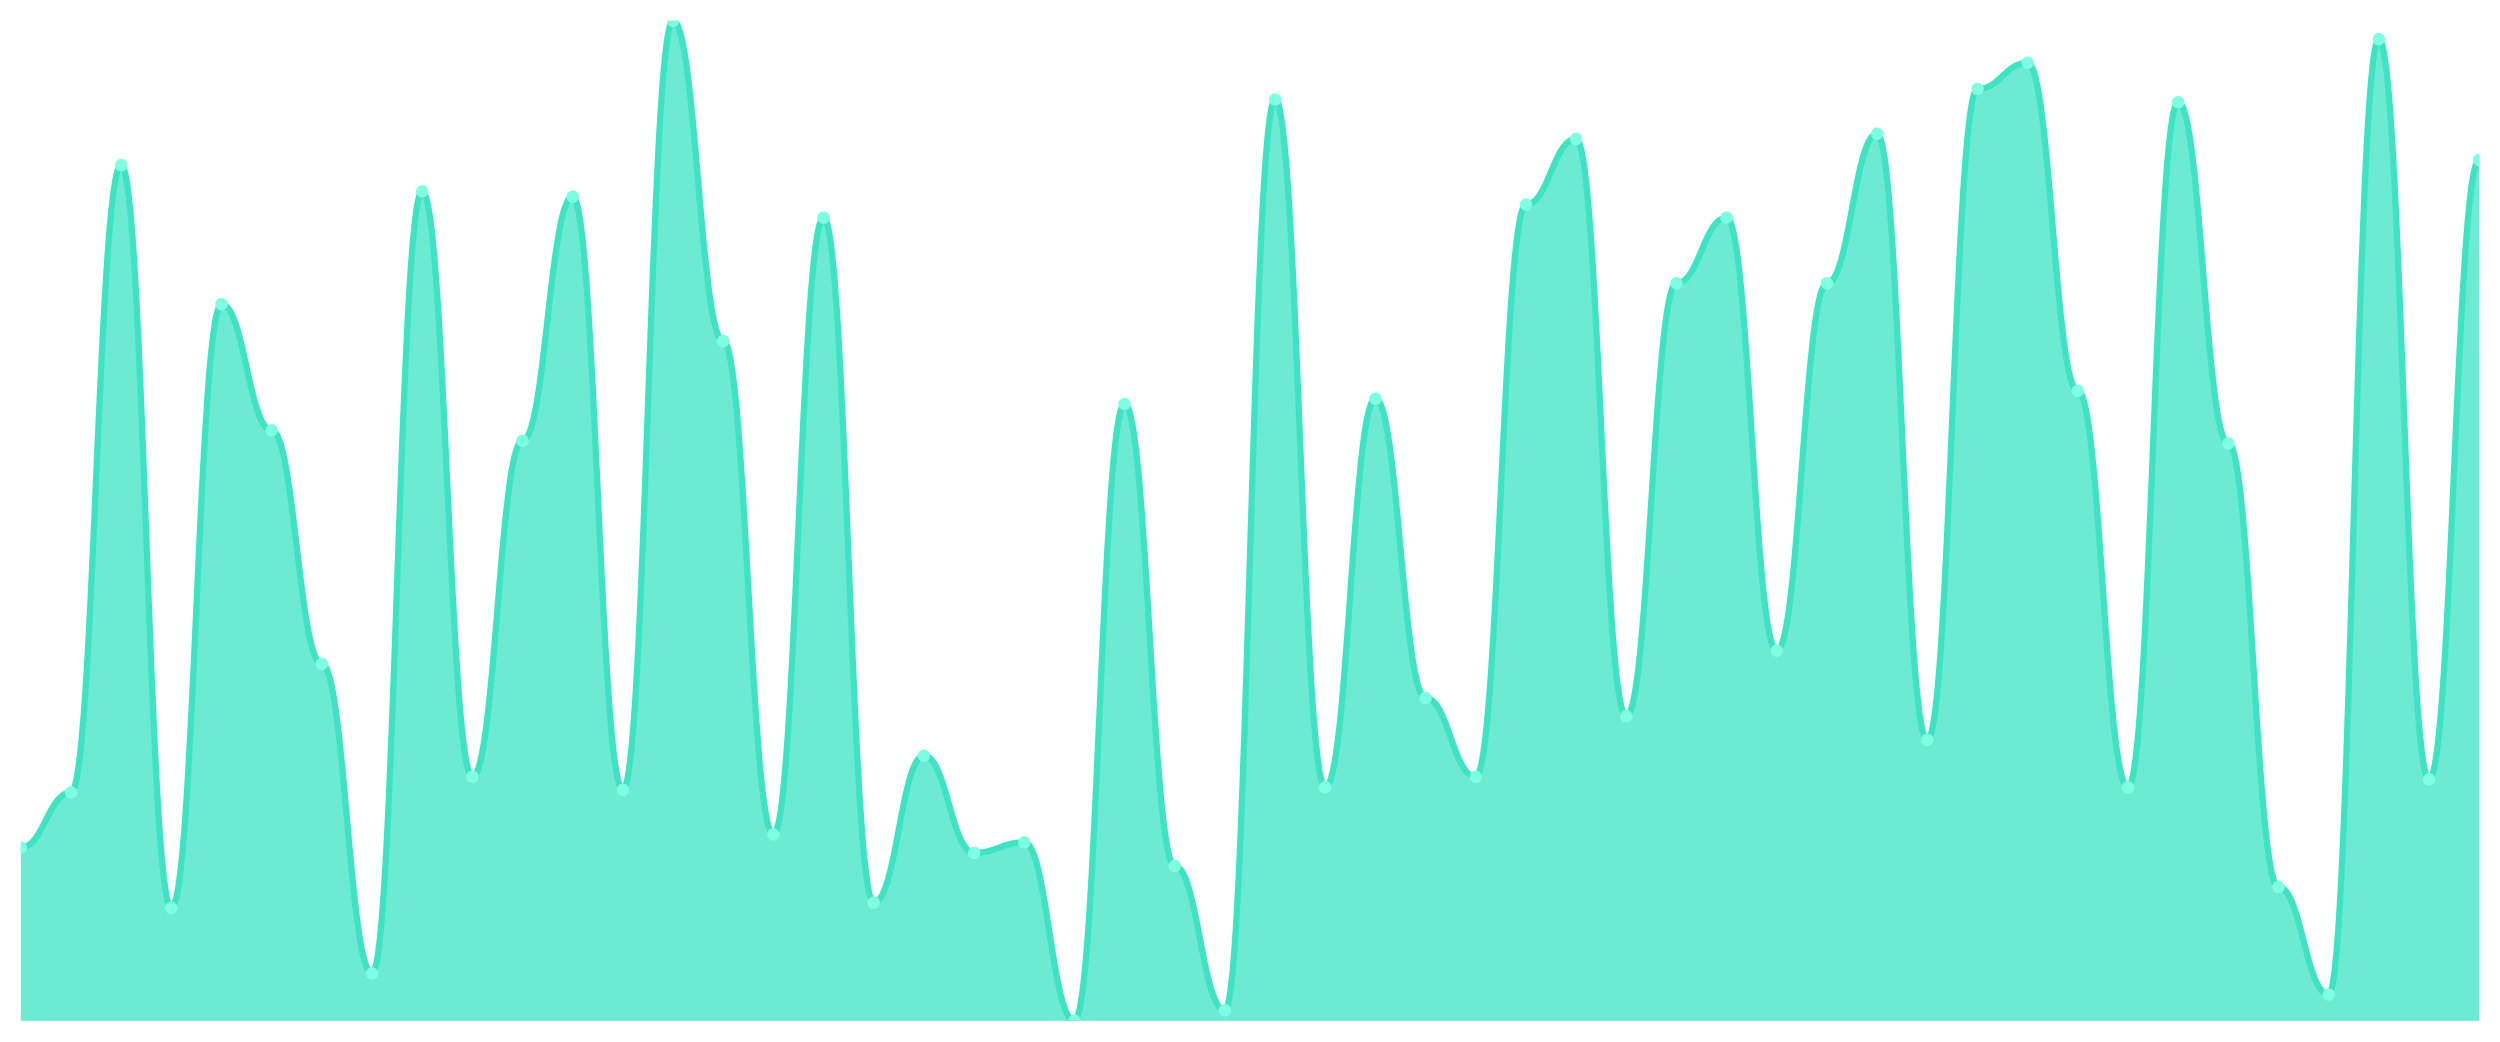
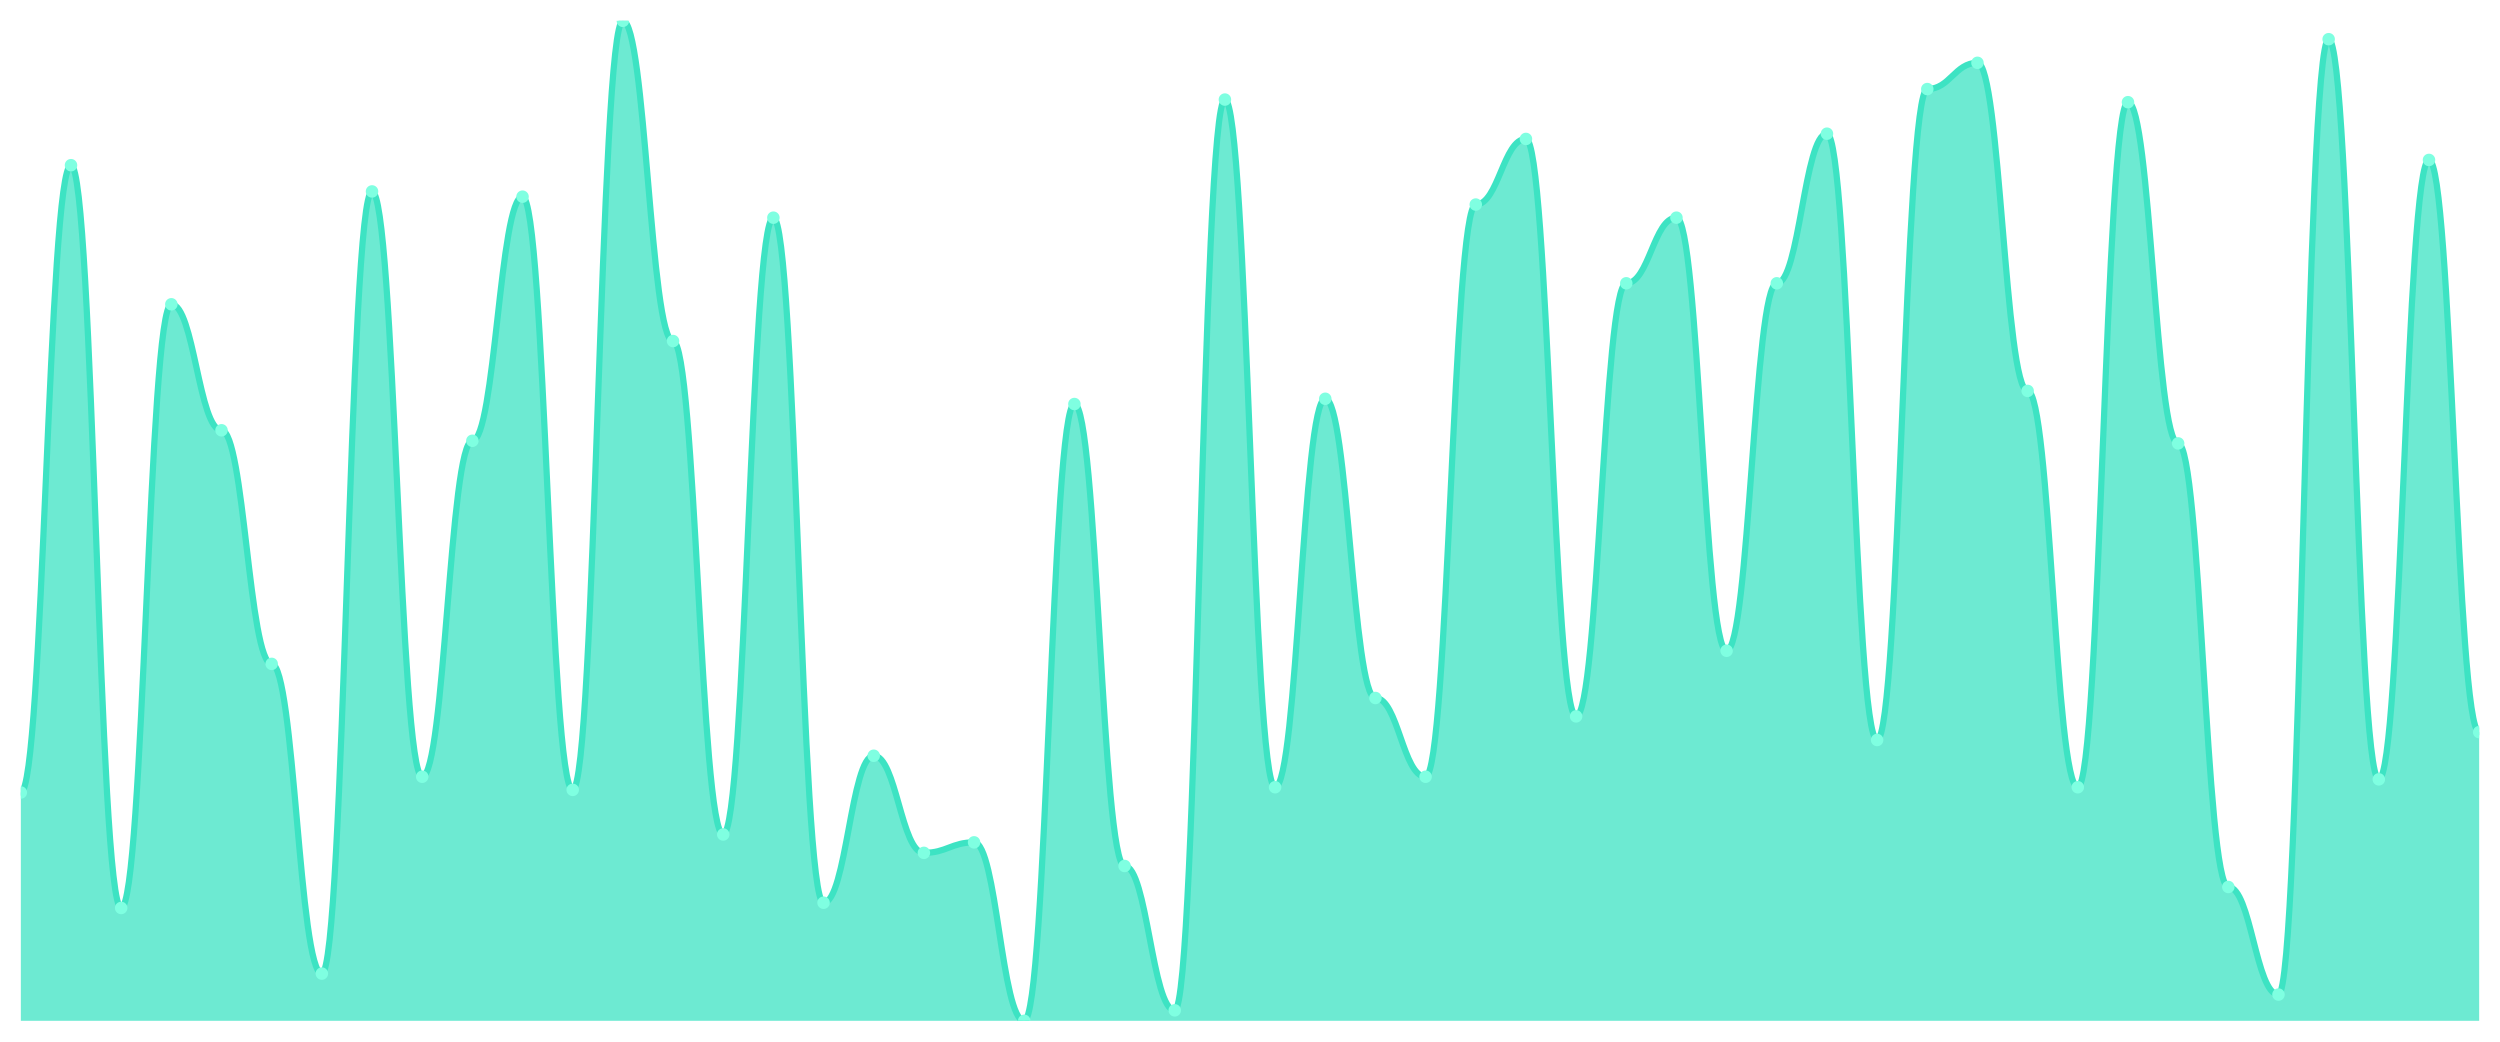
<svg xmlns="http://www.w3.org/2000/svg" viewBox="0 0 1200 500" width="1200" height="500">
  <defs>
    <clipPath id="c">
      <rect x="10" y="10" width="1180" height="480" />
    </clipPath>
  </defs>
  <rect width="1200" height="500" fill="none" />
  <g clip-path="url(#c)">
-     <path d="M 10,490 L 10,406.85 C 20.837,406.85 23.245,380.394 34.082,380.394 C 44.918,380.394 47.327,79.291 58.163,79.291 C 69,79.291 71.408,435.827 82.245,435.827 C 93.082,435.827 95.49,146.063 106.327,146.063 C 117.163,146.063 119.571,206.535 130.408,206.535 C 141.245,206.535 143.653,318.661 154.49,318.661 C 165.327,318.661 167.735,467.323 178.571,467.323 C 189.408,467.323 191.816,91.89 202.653,91.89 C 213.49,91.89 215.898,372.835 226.735,372.835 C 237.571,372.835 239.98,211.575 250.816,211.575 C 261.653,211.575 264.061,94.409 274.898,94.409 C 285.735,94.409 288.143,379.134 298.98,379.134 C 309.816,379.134 312.224,10 323.061,10 C 333.898,10 336.306,163.701 347.143,163.701 C 357.98,163.701 360.388,400.551 371.224,400.551 C 382.061,400.551 384.469,104.488 395.306,104.488 C 406.143,104.488 408.551,433.307 419.388,433.307 C 430.224,433.307 432.633,362.756 443.469,362.756 C 454.306,362.756 456.714,409.37 467.551,409.37 C 478.388,409.37 480.796,404.331 491.633,404.331 C 502.469,404.331 504.878,490 515.714,490 C 526.551,490 528.959,193.937 539.796,193.937 C 550.633,193.937 553.041,415.669 563.878,415.669 C 574.714,415.669 577.122,484.961 587.959,484.961 C 598.796,484.961 601.204,47.795 612.041,47.795 C 622.878,47.795 625.286,377.874 636.122,377.874 C 646.959,377.874 649.367,191.417 660.204,191.417 C 671.041,191.417 673.449,335.039 684.286,335.039 C 695.122,335.039 697.531,372.835 708.367,372.835 C 719.204,372.835 721.612,98.189 732.449,98.189 C 743.286,98.189 745.694,66.693 756.531,66.693 C 767.367,66.693 769.776,343.858 780.612,343.858 C 791.449,343.858 793.857,135.984 804.694,135.984 C 815.531,135.984 817.939,104.488 828.776,104.488 C 839.612,104.488 842.02,312.362 852.857,312.362 C 863.694,312.362 866.102,135.984 876.939,135.984 C 887.776,135.984 890.184,64.173 901.02,64.173 C 911.857,64.173 914.265,355.197 925.102,355.197 C 935.939,355.197 938.347,42.756 949.184,42.756 C 960.02,42.756 962.429,30.157 973.265,30.157 C 984.102,30.157 986.51,187.638 997.347,187.638 C 1008.184,187.638 1010.592,377.874 1021.429,377.874 C 1032.265,377.874 1034.673,49.055 1045.51,49.055 C 1056.347,49.055 1058.755,212.835 1069.592,212.835 C 1080.429,212.835 1082.837,425.748 1093.673,425.748 C 1104.51,425.748 1106.918,477.402 1117.755,477.402 C 1128.592,477.402 1131,18.819 1141.837,18.819 C 1152.673,18.819 1155.082,374.094 1165.918,374.094 C 1176.755,374.094 1179.163,76.772 1190,76.772 L 1190,490 Z" fill="rgba(61,227,195,0.75)" />
-     <path d="M 10,406.85 C 20.837,406.85 23.245,380.394 34.082,380.394 C 44.918,380.394 47.327,79.291 58.163,79.291 C 69,79.291 71.408,435.827 82.245,435.827 C 93.082,435.827 95.49,146.063 106.327,146.063 C 117.163,146.063 119.571,206.535 130.408,206.535 C 141.245,206.535 143.653,318.661 154.49,318.661 C 165.327,318.661 167.735,467.323 178.571,467.323 C 189.408,467.323 191.816,91.89 202.653,91.89 C 213.49,91.89 215.898,372.835 226.735,372.835 C 237.571,372.835 239.98,211.575 250.816,211.575 C 261.653,211.575 264.061,94.409 274.898,94.409 C 285.735,94.409 288.143,379.134 298.98,379.134 C 309.816,379.134 312.224,10 323.061,10 C 333.898,10 336.306,163.701 347.143,163.701 C 357.98,163.701 360.388,400.551 371.224,400.551 C 382.061,400.551 384.469,104.488 395.306,104.488 C 406.143,104.488 408.551,433.307 419.388,433.307 C 430.224,433.307 432.633,362.756 443.469,362.756 C 454.306,362.756 456.714,409.37 467.551,409.37 C 478.388,409.37 480.796,404.331 491.633,404.331 C 502.469,404.331 504.878,490 515.714,490 C 526.551,490 528.959,193.937 539.796,193.937 C 550.633,193.937 553.041,415.669 563.878,415.669 C 574.714,415.669 577.122,484.961 587.959,484.961 C 598.796,484.961 601.204,47.795 612.041,47.795 C 622.878,47.795 625.286,377.874 636.122,377.874 C 646.959,377.874 649.367,191.417 660.204,191.417 C 671.041,191.417 673.449,335.039 684.286,335.039 C 695.122,335.039 697.531,372.835 708.367,372.835 C 719.204,372.835 721.612,98.189 732.449,98.189 C 743.286,98.189 745.694,66.693 756.531,66.693 C 767.367,66.693 769.776,343.858 780.612,343.858 C 791.449,343.858 793.857,135.984 804.694,135.984 C 815.531,135.984 817.939,104.488 828.776,104.488 C 839.612,104.488 842.02,312.362 852.857,312.362 C 863.694,312.362 866.102,135.984 876.939,135.984 C 887.776,135.984 890.184,64.173 901.02,64.173 C 911.857,64.173 914.265,355.197 925.102,355.197 C 935.939,355.197 938.347,42.756 949.184,42.756 C 960.02,42.756 962.429,30.157 973.265,30.157 C 984.102,30.157 986.51,187.638 997.347,187.638 C 1008.184,187.638 1010.592,377.874 1021.429,377.874 C 1032.265,377.874 1034.673,49.055 1045.51,49.055 C 1056.347,49.055 1058.755,212.835 1069.592,212.835 C 1080.429,212.835 1082.837,425.748 1093.673,425.748 C 1104.51,425.748 1106.918,477.402 1117.755,477.402 C 1128.592,477.402 1131,18.819 1141.837,18.819 C 1152.673,18.819 1155.082,374.094 1165.918,374.094 C 1176.755,374.094 1179.163,76.772 1190,76.772" fill="none" stroke="#3de3c3" stroke-width="3" stroke-linecap="round" stroke-linejoin="round" />
-     <circle cx="10" cy="406.85" r="3" fill="#7fffe1" />
-     <circle cx="34.082" cy="380.394" r="3" fill="#7fffe1" />
-     <circle cx="58.163" cy="79.291" r="3" fill="#7fffe1" />
-     <circle cx="82.245" cy="435.827" r="3" fill="#7fffe1" />
-     <circle cx="106.327" cy="146.063" r="3" fill="#7fffe1" />
-     <circle cx="130.408" cy="206.535" r="3" fill="#7fffe1" />
-     <circle cx="154.49" cy="318.661" r="3" fill="#7fffe1" />
-     <circle cx="178.571" cy="467.323" r="3" fill="#7fffe1" />
-     <circle cx="202.653" cy="91.89" r="3" fill="#7fffe1" />
-     <circle cx="226.735" cy="372.835" r="3" fill="#7fffe1" />
-     <circle cx="250.816" cy="211.575" r="3" fill="#7fffe1" />
-     <circle cx="274.898" cy="94.409" r="3" fill="#7fffe1" />
-     <circle cx="298.98" cy="379.134" r="3" fill="#7fffe1" />
-     <circle cx="323.061" cy="10" r="3" fill="#7fffe1" />
-     <circle cx="347.143" cy="163.701" r="3" fill="#7fffe1" />
-     <circle cx="371.224" cy="400.551" r="3" fill="#7fffe1" />
-     <circle cx="395.306" cy="104.488" r="3" fill="#7fffe1" />
-     <circle cx="419.388" cy="433.307" r="3" fill="#7fffe1" />
-     <circle cx="443.469" cy="362.756" r="3" fill="#7fffe1" />
-     <circle cx="467.551" cy="409.37" r="3" fill="#7fffe1" />
-     <circle cx="491.633" cy="404.331" r="3" fill="#7fffe1" />
-     <circle cx="515.714" cy="490" r="3" fill="#7fffe1" />
-     <circle cx="539.796" cy="193.937" r="3" fill="#7fffe1" />
-     <circle cx="563.878" cy="415.669" r="3" fill="#7fffe1" />
-     <circle cx="587.959" cy="484.961" r="3" fill="#7fffe1" />
-     <circle cx="612.041" cy="47.795" r="3" fill="#7fffe1" />
-     <circle cx="636.122" cy="377.874" r="3" fill="#7fffe1" />
-     <circle cx="660.204" cy="191.417" r="3" fill="#7fffe1" />
-     <circle cx="684.286" cy="335.039" r="3" fill="#7fffe1" />
-     <circle cx="708.367" cy="372.835" r="3" fill="#7fffe1" />
-     <circle cx="732.449" cy="98.189" r="3" fill="#7fffe1" />
-     <circle cx="756.531" cy="66.693" r="3" fill="#7fffe1" />
-     <circle cx="780.612" cy="343.858" r="3" fill="#7fffe1" />
-     <circle cx="804.694" cy="135.984" r="3" fill="#7fffe1" />
-     <circle cx="828.776" cy="104.488" r="3" fill="#7fffe1" />
-     <circle cx="852.857" cy="312.362" r="3" fill="#7fffe1" />
-     <circle cx="876.939" cy="135.984" r="3" fill="#7fffe1" />
-     <circle cx="901.02" cy="64.173" r="3" fill="#7fffe1" />
-     <circle cx="925.102" cy="355.197" r="3" fill="#7fffe1" />
-     <circle cx="949.184" cy="42.756" r="3" fill="#7fffe1" />
-     <circle cx="973.265" cy="30.157" r="3" fill="#7fffe1" />
-     <circle cx="997.347" cy="187.638" r="3" fill="#7fffe1" />
-     <circle cx="1021.429" cy="377.874" r="3" fill="#7fffe1" />
-     <circle cx="1045.51" cy="49.055" r="3" fill="#7fffe1" />
-     <circle cx="1069.592" cy="212.835" r="3" fill="#7fffe1" />
-     <circle cx="1093.673" cy="425.748" r="3" fill="#7fffe1" />
-     <circle cx="1117.755" cy="477.402" r="3" fill="#7fffe1" />
-     <circle cx="1141.837" cy="18.819" r="3" fill="#7fffe1" />
-     <circle cx="1165.918" cy="374.094" r="3" fill="#7fffe1" />
-     <circle cx="1190" cy="76.772" r="3" fill="#7fffe1" />
+     <path d="M 10,490 L 10,380.394 C 20.837,380.394 23.245,79.291 34.082,79.291 C 44.918,79.291 47.327,435.827 58.163,435.827 C 69,435.827 71.408,146.063 82.245,146.063 C 93.082,146.063 95.49,206.535 106.327,206.535 C 117.163,206.535 119.571,318.661 130.408,318.661 C 141.245,318.661 143.653,467.323 154.49,467.323 C 165.327,467.323 167.735,91.89 178.571,91.89 C 189.408,91.89 191.816,372.835 202.653,372.835 C 213.49,372.835 215.898,211.575 226.735,211.575 C 237.571,211.575 239.98,94.409 250.816,94.409 C 261.653,94.409 264.061,379.134 274.898,379.134 C 285.735,379.134 288.143,10 298.98,10 C 309.816,10 312.224,163.701 323.061,163.701 C 333.898,163.701 336.306,400.551 347.143,400.551 C 357.98,400.551 360.388,104.488 371.224,104.488 C 382.061,104.488 384.469,433.307 395.306,433.307 C 406.143,433.307 408.551,362.756 419.388,362.756 C 430.224,362.756 432.633,409.37 443.469,409.37 C 454.306,409.37 456.714,404.331 467.551,404.331 C 478.388,404.331 480.796,490 491.633,490 C 502.469,490 504.878,193.937 515.714,193.937 C 526.551,193.937 528.959,415.669 539.796,415.669 C 550.633,415.669 553.041,484.961 563.878,484.961 C 574.714,484.961 577.122,47.795 587.959,47.795 C 598.796,47.795 601.204,377.874 612.041,377.874 C 622.878,377.874 625.286,191.417 636.122,191.417 C 646.959,191.417 649.367,335.039 660.204,335.039 C 671.041,335.039 673.449,372.835 684.286,372.835 C 695.122,372.835 697.531,98.189 708.367,98.189 C 719.204,98.189 721.612,66.693 732.449,66.693 C 743.286,66.693 745.694,343.858 756.531,343.858 C 767.367,343.858 769.776,135.984 780.612,135.984 C 791.449,135.984 793.857,104.488 804.694,104.488 C 815.531,104.488 817.939,312.362 828.776,312.362 C 839.612,312.362 842.02,135.984 852.857,135.984 C 863.694,135.984 866.102,64.173 876.939,64.173 C 887.776,64.173 890.184,355.197 901.02,355.197 C 911.857,355.197 914.265,42.756 925.102,42.756 C 935.939,42.756 938.347,30.157 949.184,30.157 C 960.02,30.157 962.429,187.638 973.265,187.638 C 984.102,187.638 986.51,377.874 997.347,377.874 C 1008.184,377.874 1010.592,49.055 1021.429,49.055 C 1032.265,49.055 1034.673,212.835 1045.51,212.835 C 1056.347,212.835 1058.755,425.748 1069.592,425.748 C 1080.429,425.748 1082.837,477.402 1093.673,477.402 C 1104.51,477.402 1106.918,18.819 1117.755,18.819 C 1128.592,18.819 1131,374.094 1141.837,374.094 C 1152.673,374.094 1155.082,76.772 1165.918,76.772 C 1176.755,76.772 1179.163,351.417 1190,351.417 L 1190,490 Z" fill="rgba(61,227,195,0.75)" />
+     <path d="M 10,380.394 C 20.837,380.394 23.245,79.291 34.082,79.291 C 44.918,79.291 47.327,435.827 58.163,435.827 C 69,435.827 71.408,146.063 82.245,146.063 C 93.082,146.063 95.49,206.535 106.327,206.535 C 117.163,206.535 119.571,318.661 130.408,318.661 C 141.245,318.661 143.653,467.323 154.49,467.323 C 165.327,467.323 167.735,91.89 178.571,91.89 C 189.408,91.89 191.816,372.835 202.653,372.835 C 213.49,372.835 215.898,211.575 226.735,211.575 C 237.571,211.575 239.98,94.409 250.816,94.409 C 261.653,94.409 264.061,379.134 274.898,379.134 C 285.735,379.134 288.143,10 298.98,10 C 309.816,10 312.224,163.701 323.061,163.701 C 333.898,163.701 336.306,400.551 347.143,400.551 C 357.98,400.551 360.388,104.488 371.224,104.488 C 382.061,104.488 384.469,433.307 395.306,433.307 C 406.143,433.307 408.551,362.756 419.388,362.756 C 430.224,362.756 432.633,409.37 443.469,409.37 C 454.306,409.37 456.714,404.331 467.551,404.331 C 478.388,404.331 480.796,490 491.633,490 C 502.469,490 504.878,193.937 515.714,193.937 C 526.551,193.937 528.959,415.669 539.796,415.669 C 550.633,415.669 553.041,484.961 563.878,484.961 C 574.714,484.961 577.122,47.795 587.959,47.795 C 598.796,47.795 601.204,377.874 612.041,377.874 C 622.878,377.874 625.286,191.417 636.122,191.417 C 646.959,191.417 649.367,335.039 660.204,335.039 C 671.041,335.039 673.449,372.835 684.286,372.835 C 695.122,372.835 697.531,98.189 708.367,98.189 C 719.204,98.189 721.612,66.693 732.449,66.693 C 743.286,66.693 745.694,343.858 756.531,343.858 C 767.367,343.858 769.776,135.984 780.612,135.984 C 791.449,135.984 793.857,104.488 804.694,104.488 C 815.531,104.488 817.939,312.362 828.776,312.362 C 839.612,312.362 842.02,135.984 852.857,135.984 C 863.694,135.984 866.102,64.173 876.939,64.173 C 887.776,64.173 890.184,355.197 901.02,355.197 C 911.857,355.197 914.265,42.756 925.102,42.756 C 935.939,42.756 938.347,30.157 949.184,30.157 C 960.02,30.157 962.429,187.638 973.265,187.638 C 984.102,187.638 986.51,377.874 997.347,377.874 C 1008.184,377.874 1010.592,49.055 1021.429,49.055 C 1032.265,49.055 1034.673,212.835 1045.51,212.835 C 1056.347,212.835 1058.755,425.748 1069.592,425.748 C 1080.429,425.748 1082.837,477.402 1093.673,477.402 C 1104.51,477.402 1106.918,18.819 1117.755,18.819 C 1128.592,18.819 1131,374.094 1141.837,374.094 C 1152.673,374.094 1155.082,76.772 1165.918,76.772 C 1176.755,76.772 1179.163,351.417 1190,351.417" fill="none" stroke="#3de3c3" stroke-width="3" stroke-linecap="round" stroke-linejoin="round" />
+     <circle cx="10" cy="380.394" r="3" fill="#7fffe1" />
+     <circle cx="34.082" cy="79.291" r="3" fill="#7fffe1" />
+     <circle cx="58.163" cy="435.827" r="3" fill="#7fffe1" />
+     <circle cx="82.245" cy="146.063" r="3" fill="#7fffe1" />
+     <circle cx="106.327" cy="206.535" r="3" fill="#7fffe1" />
+     <circle cx="130.408" cy="318.661" r="3" fill="#7fffe1" />
+     <circle cx="154.49" cy="467.323" r="3" fill="#7fffe1" />
+     <circle cx="178.571" cy="91.89" r="3" fill="#7fffe1" />
+     <circle cx="202.653" cy="372.835" r="3" fill="#7fffe1" />
+     <circle cx="226.735" cy="211.575" r="3" fill="#7fffe1" />
+     <circle cx="250.816" cy="94.409" r="3" fill="#7fffe1" />
+     <circle cx="274.898" cy="379.134" r="3" fill="#7fffe1" />
+     <circle cx="298.98" cy="10" r="3" fill="#7fffe1" />
+     <circle cx="323.061" cy="163.701" r="3" fill="#7fffe1" />
+     <circle cx="347.143" cy="400.551" r="3" fill="#7fffe1" />
+     <circle cx="371.224" cy="104.488" r="3" fill="#7fffe1" />
+     <circle cx="395.306" cy="433.307" r="3" fill="#7fffe1" />
+     <circle cx="419.388" cy="362.756" r="3" fill="#7fffe1" />
+     <circle cx="443.469" cy="409.37" r="3" fill="#7fffe1" />
+     <circle cx="467.551" cy="404.331" r="3" fill="#7fffe1" />
+     <circle cx="491.633" cy="490" r="3" fill="#7fffe1" />
+     <circle cx="515.714" cy="193.937" r="3" fill="#7fffe1" />
+     <circle cx="539.796" cy="415.669" r="3" fill="#7fffe1" />
+     <circle cx="563.878" cy="484.961" r="3" fill="#7fffe1" />
+     <circle cx="587.959" cy="47.795" r="3" fill="#7fffe1" />
+     <circle cx="612.041" cy="377.874" r="3" fill="#7fffe1" />
+     <circle cx="636.122" cy="191.417" r="3" fill="#7fffe1" />
+     <circle cx="660.204" cy="335.039" r="3" fill="#7fffe1" />
+     <circle cx="684.286" cy="372.835" r="3" fill="#7fffe1" />
+     <circle cx="708.367" cy="98.189" r="3" fill="#7fffe1" />
+     <circle cx="732.449" cy="66.693" r="3" fill="#7fffe1" />
+     <circle cx="756.531" cy="343.858" r="3" fill="#7fffe1" />
+     <circle cx="780.612" cy="135.984" r="3" fill="#7fffe1" />
+     <circle cx="804.694" cy="104.488" r="3" fill="#7fffe1" />
+     <circle cx="828.776" cy="312.362" r="3" fill="#7fffe1" />
+     <circle cx="852.857" cy="135.984" r="3" fill="#7fffe1" />
+     <circle cx="876.939" cy="64.173" r="3" fill="#7fffe1" />
+     <circle cx="901.02" cy="355.197" r="3" fill="#7fffe1" />
+     <circle cx="925.102" cy="42.756" r="3" fill="#7fffe1" />
+     <circle cx="949.184" cy="30.157" r="3" fill="#7fffe1" />
+     <circle cx="973.265" cy="187.638" r="3" fill="#7fffe1" />
+     <circle cx="997.347" cy="377.874" r="3" fill="#7fffe1" />
+     <circle cx="1021.429" cy="49.055" r="3" fill="#7fffe1" />
+     <circle cx="1045.51" cy="212.835" r="3" fill="#7fffe1" />
+     <circle cx="1069.592" cy="425.748" r="3" fill="#7fffe1" />
+     <circle cx="1093.673" cy="477.402" r="3" fill="#7fffe1" />
+     <circle cx="1117.755" cy="18.819" r="3" fill="#7fffe1" />
+     <circle cx="1141.837" cy="374.094" r="3" fill="#7fffe1" />
+     <circle cx="1165.918" cy="76.772" r="3" fill="#7fffe1" />
+     <circle cx="1190" cy="351.417" r="3" fill="#7fffe1" />
  </g>
</svg>
